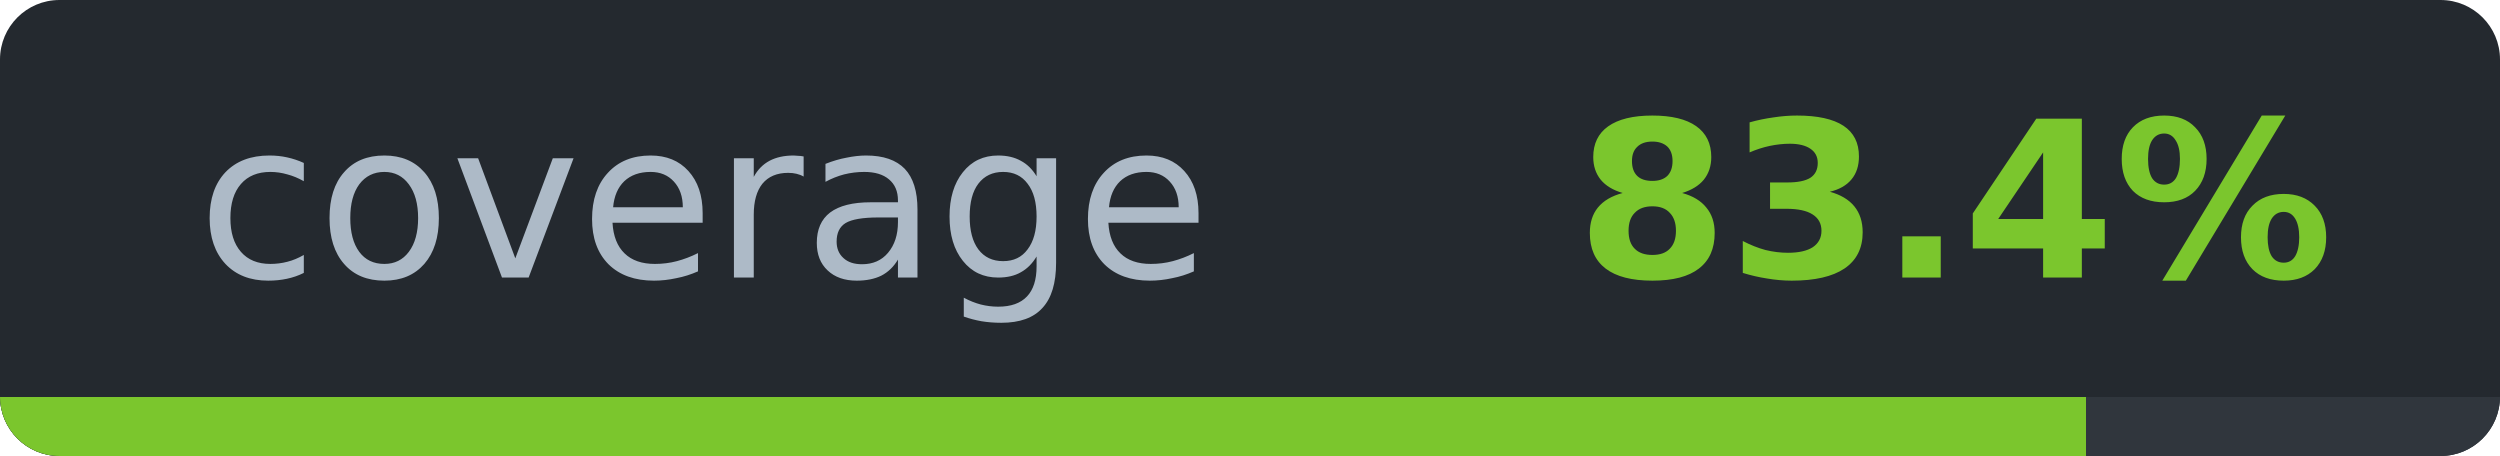
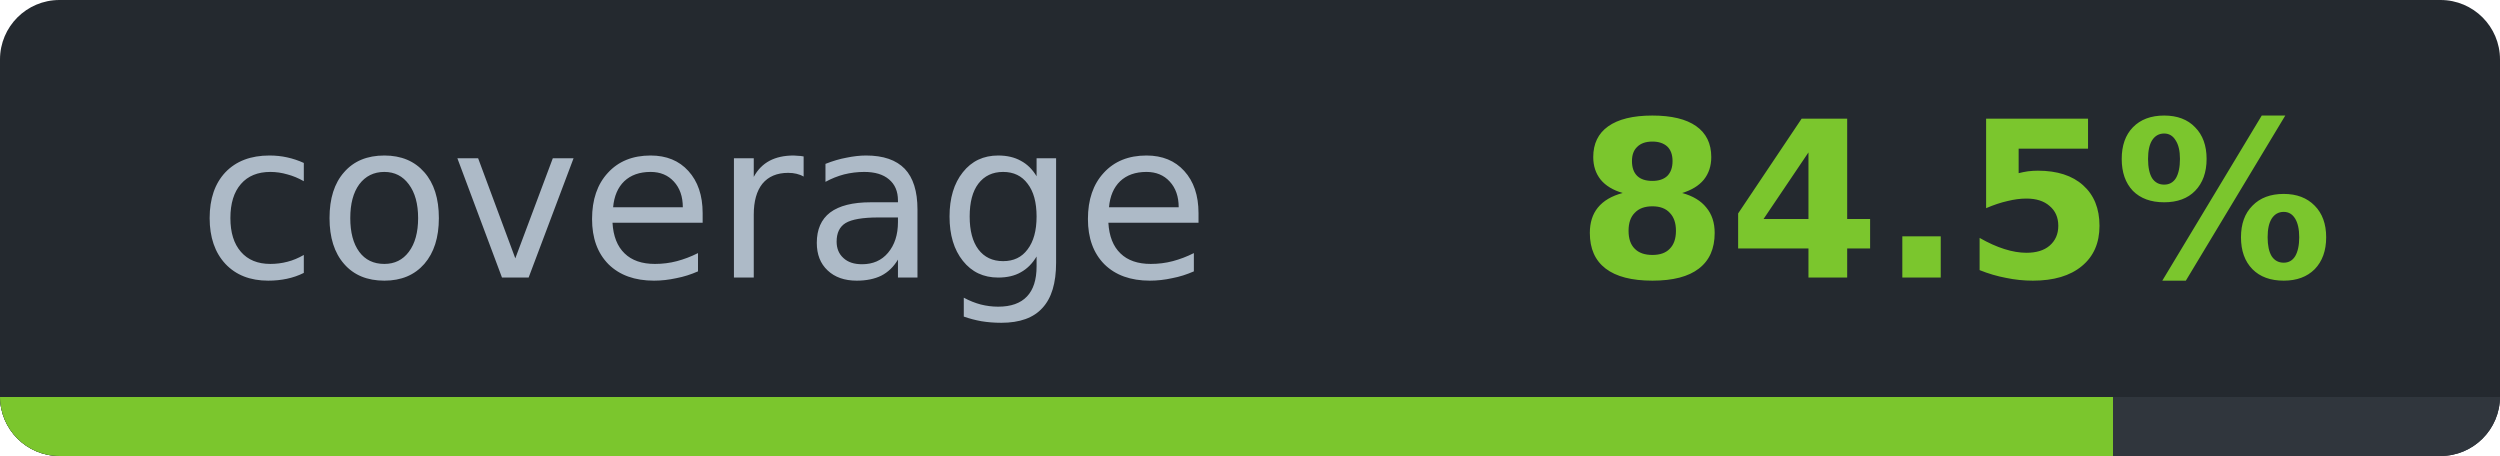
- <svg xmlns="http://www.w3.org/2000/svg" width="126.1" height="23" viewBox="0 0 126.1 23" role="img" aria-label="coverage: 83.4%">
-   <clipPath id="cd551f8d6">
+ <svg xmlns="http://www.w3.org/2000/svg" width="126.1" height="23" viewBox="0 0 126.1 23" role="img" aria-label="coverage: 84.5%">
+   <clipPath id="cb88b39ca">
    <rect width="126.1" height="23" rx="3" />
  </clipPath>
-   <g clip-path="url(#cd551f8d6)" shape-rendering="crispEdges">
+   <g clip-path="url(#cb88b39ca)" shape-rendering="crispEdges">
    <rect width="126.1" height="23" fill="#24292f" />
    <rect y="20" width="126.1" height="3" fill="#30363d" />
-     <rect y="20" width="105.2" height="3" fill="#7bc62d" />
+     <rect y="20" width="106.6" height="3" fill="#7bc62d" />
  </g>
  <g font-family="Verdana,DejaVu Sans,Noto Sans,Geneva,sans-serif" font-size="11">
    <text x="35.5" y="14" fill="#adbac7" text-anchor="middle" textLength="51.1" lengthAdjust="spacingAndGlyphs" font-weight="normal">coverage</text>
-     <text x="98.6" y="14" fill="#7bc62d" text-anchor="middle" textLength="35.0" lengthAdjust="spacingAndGlyphs" font-weight="bold">83.4%</text>
+     <text x="98.6" y="14" fill="#7bc62d" text-anchor="middle" textLength="35.0" lengthAdjust="spacingAndGlyphs" font-weight="bold">84.5%</text>
  </g>
</svg>
